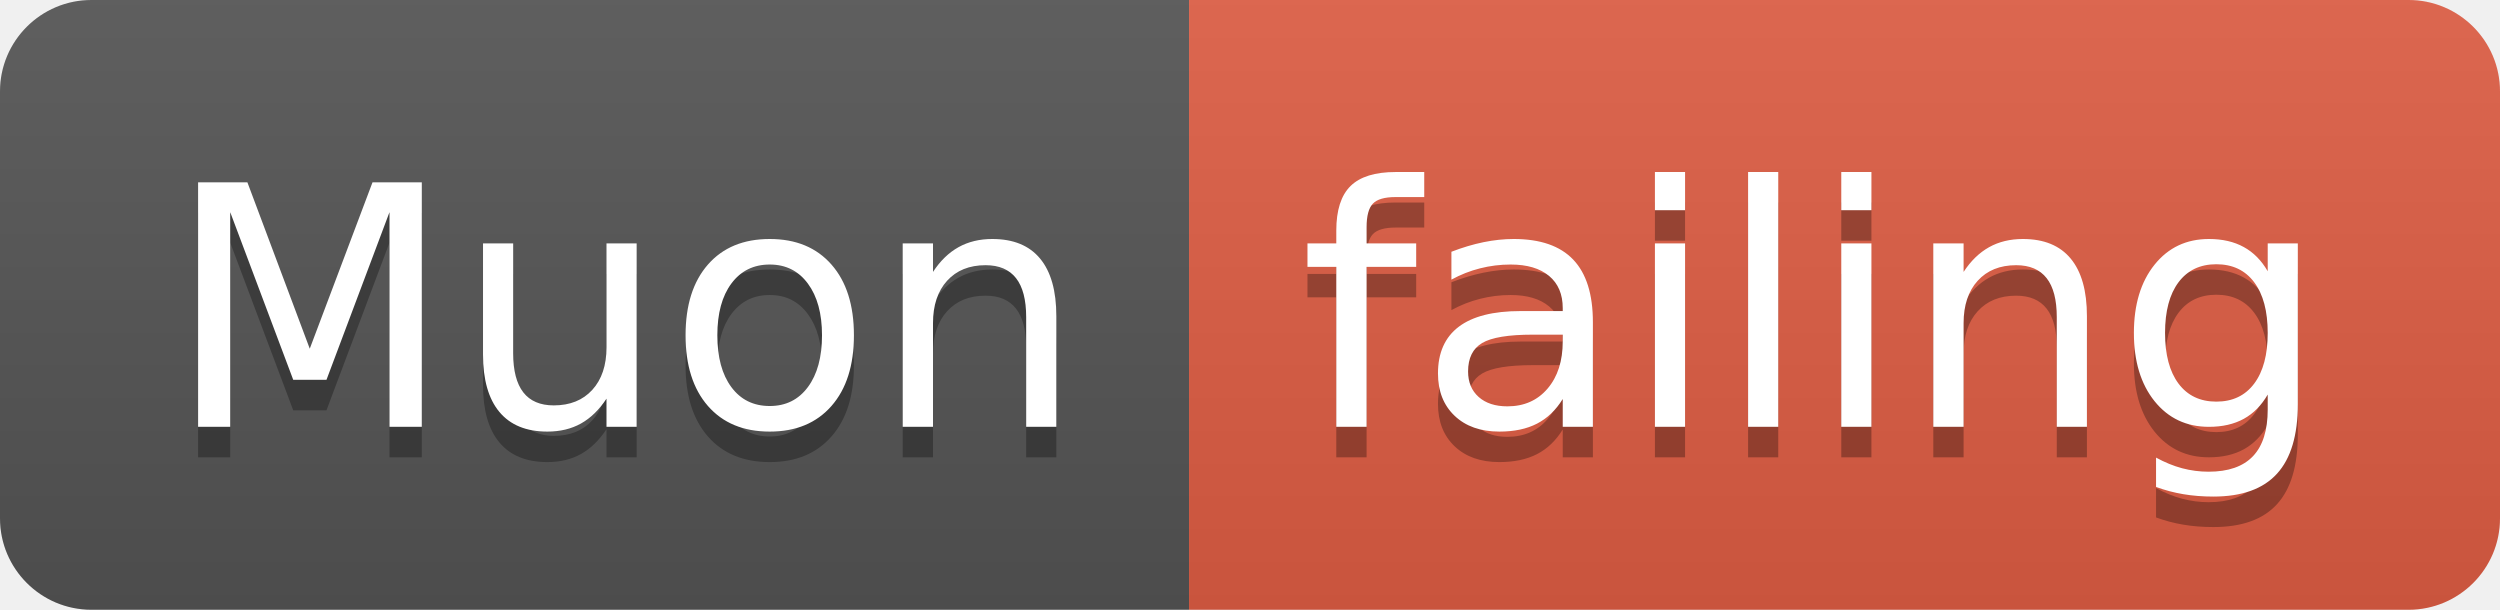
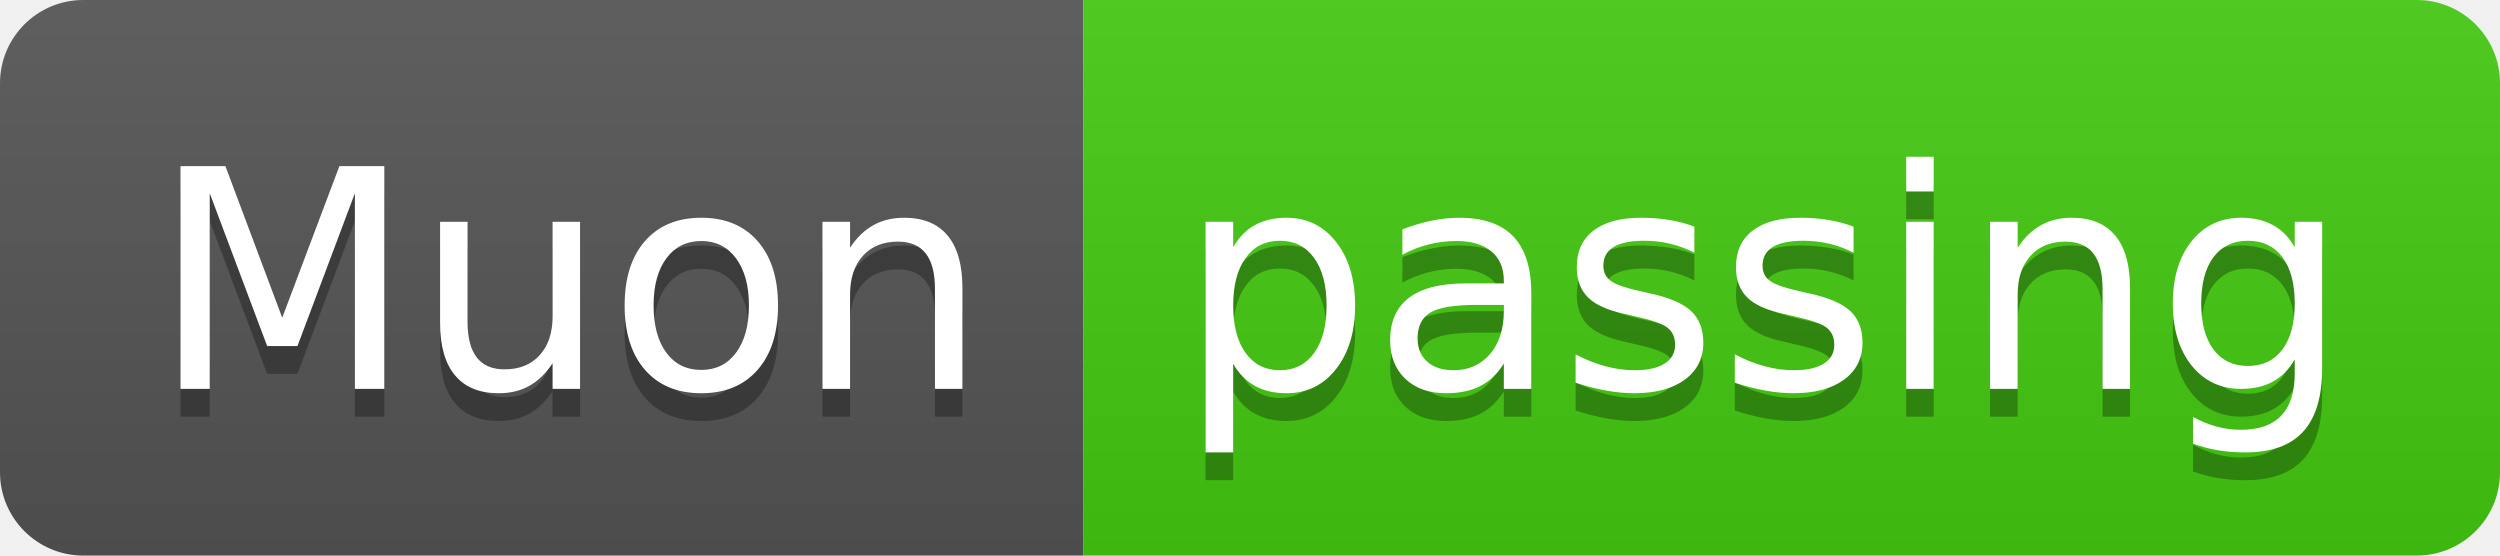
- <svg xmlns="http://www.w3.org/2000/svg" width="82" height="20">
+ <svg xmlns="http://www.w3.org/2000/svg" width="90" height="20">
  <linearGradient id="smooth" x2="0" y2="100%">
    <stop offset="0" stop-color="#bbb" stop-opacity=".1" />
    <stop offset="1" stop-opacity=".1" />
  </linearGradient>
  <clipPath id="round">
-     <rect width="82" height="20" rx="3" fill="#fff" />
+     <rect width="90" height="20" rx="3" fill="#fff" />
  </clipPath>
  <g clip-path="url(#round)">
    <rect width="39" height="20" fill="#555" />
-     <rect x="39" width="43" height="20" fill="#e05d44" />
-     <rect width="82" height="20" fill="url(#smooth)" />
+     <rect x="39" width="51" height="20" fill="#4c1" />
+     <rect width="90" height="20" fill="url(#smooth)" />
  </g>
  <g fill="#fff" text-anchor="middle" font-family="DejaVu Sans,Verdana,Geneva,sans-serif" font-size="110">
    <text x="205" y="150" fill="#010101" fill-opacity=".3" transform="scale(0.1)" textLength="290" lengthAdjust="spacing">Muon</text>
    <text x="205" y="140" transform="scale(0.1)" textLength="290" lengthAdjust="spacing">Muon</text>
-     <text x="595" y="150" fill="#010101" fill-opacity=".3" transform="scale(0.1)" textLength="330" lengthAdjust="spacing">failing</text>
-     <text x="595" y="140" transform="scale(0.1)" textLength="330" lengthAdjust="spacing">failing</text>
+     <text x="635" y="150" fill="#010101" fill-opacity=".3" transform="scale(0.1)" textLength="410" lengthAdjust="spacing">passing</text>
+     <text x="635" y="140" transform="scale(0.1)" textLength="410" lengthAdjust="spacing">passing</text>
  </g>
</svg>
